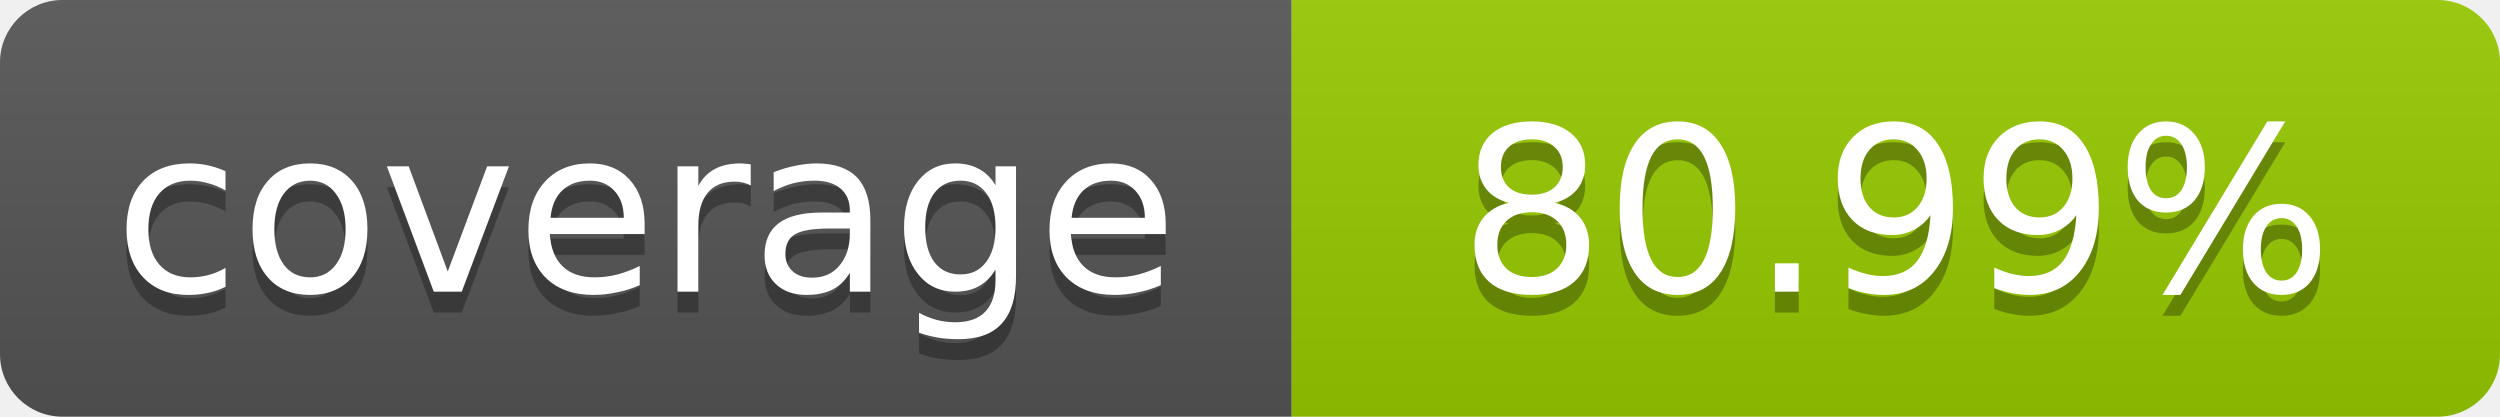
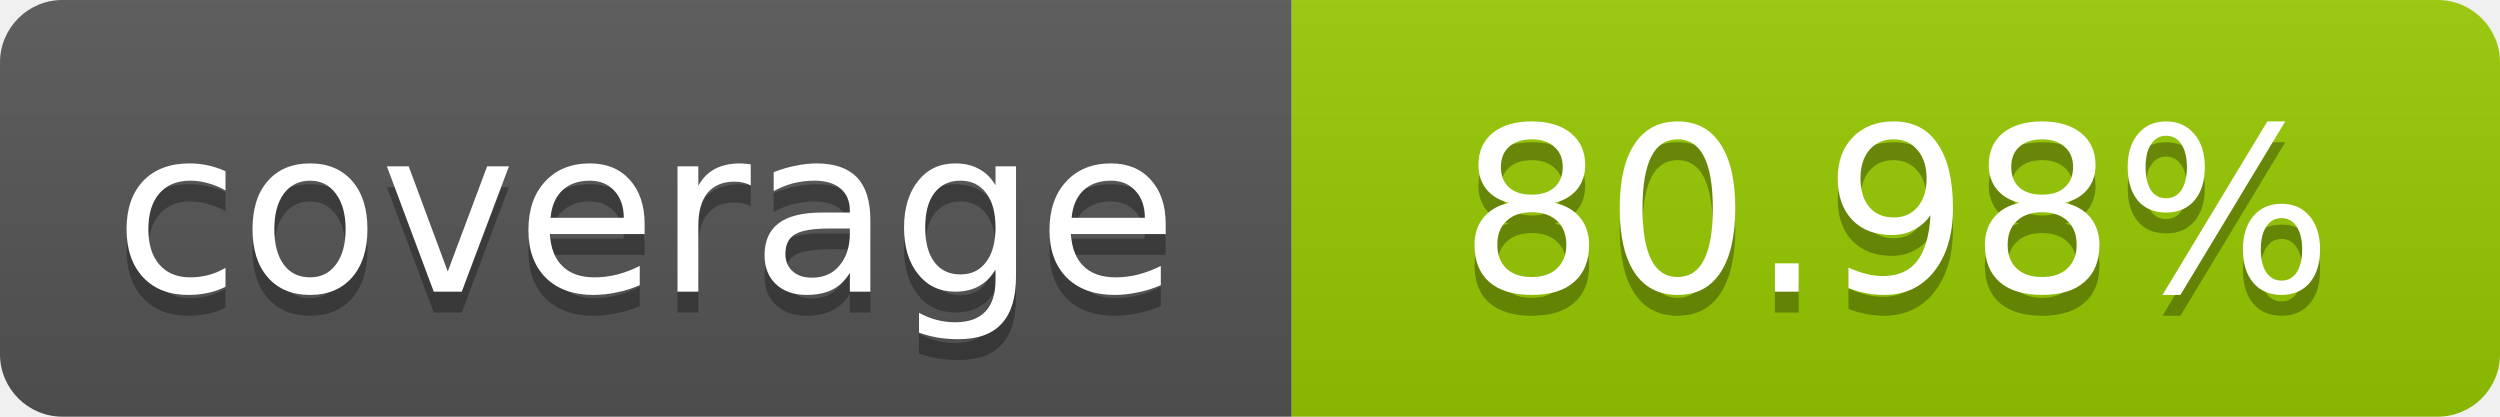
- <svg xmlns="http://www.w3.org/2000/svg" width="120" height="20" role="img" aria-label="coverage: 80.99%">
+ <svg xmlns="http://www.w3.org/2000/svg" width="120" height="20" role="img" aria-label="coverage: 80.98%">
  <linearGradient id="s" x2="0" y2="100%">
    <stop offset="0" stop-color="#bbb" stop-opacity=".1" />
    <stop offset="1" stop-opacity=".1" />
  </linearGradient>
  <clipPath id="r">
    <rect width="120" height="20" rx="3" fill="#fff" />
  </clipPath>
  <g clip-path="url(#r)">
    <rect width="62" height="20" fill="#555" />
    <rect x="62" width="58" height="20" fill="#97CA00" />
    <rect width="120" height="20" fill="url(#s)" />
  </g>
  <g fill="#fff" text-anchor="middle" font-family="Verdana,Geneva,DejaVu Sans,sans-serif" font-size="11">
    <text x="31" y="15" fill="#010101" fill-opacity=".3">coverage</text>
    <text x="31" y="14">coverage</text>
-     <text x="91" y="15" fill="#010101" fill-opacity=".3">80.99%</text>
-     <text x="91" y="14">80.99%</text>
+     <text x="91" y="15" fill="#010101" fill-opacity=".3">80.98%</text>
+     <text x="91" y="14">80.98%</text>
  </g>
</svg>
